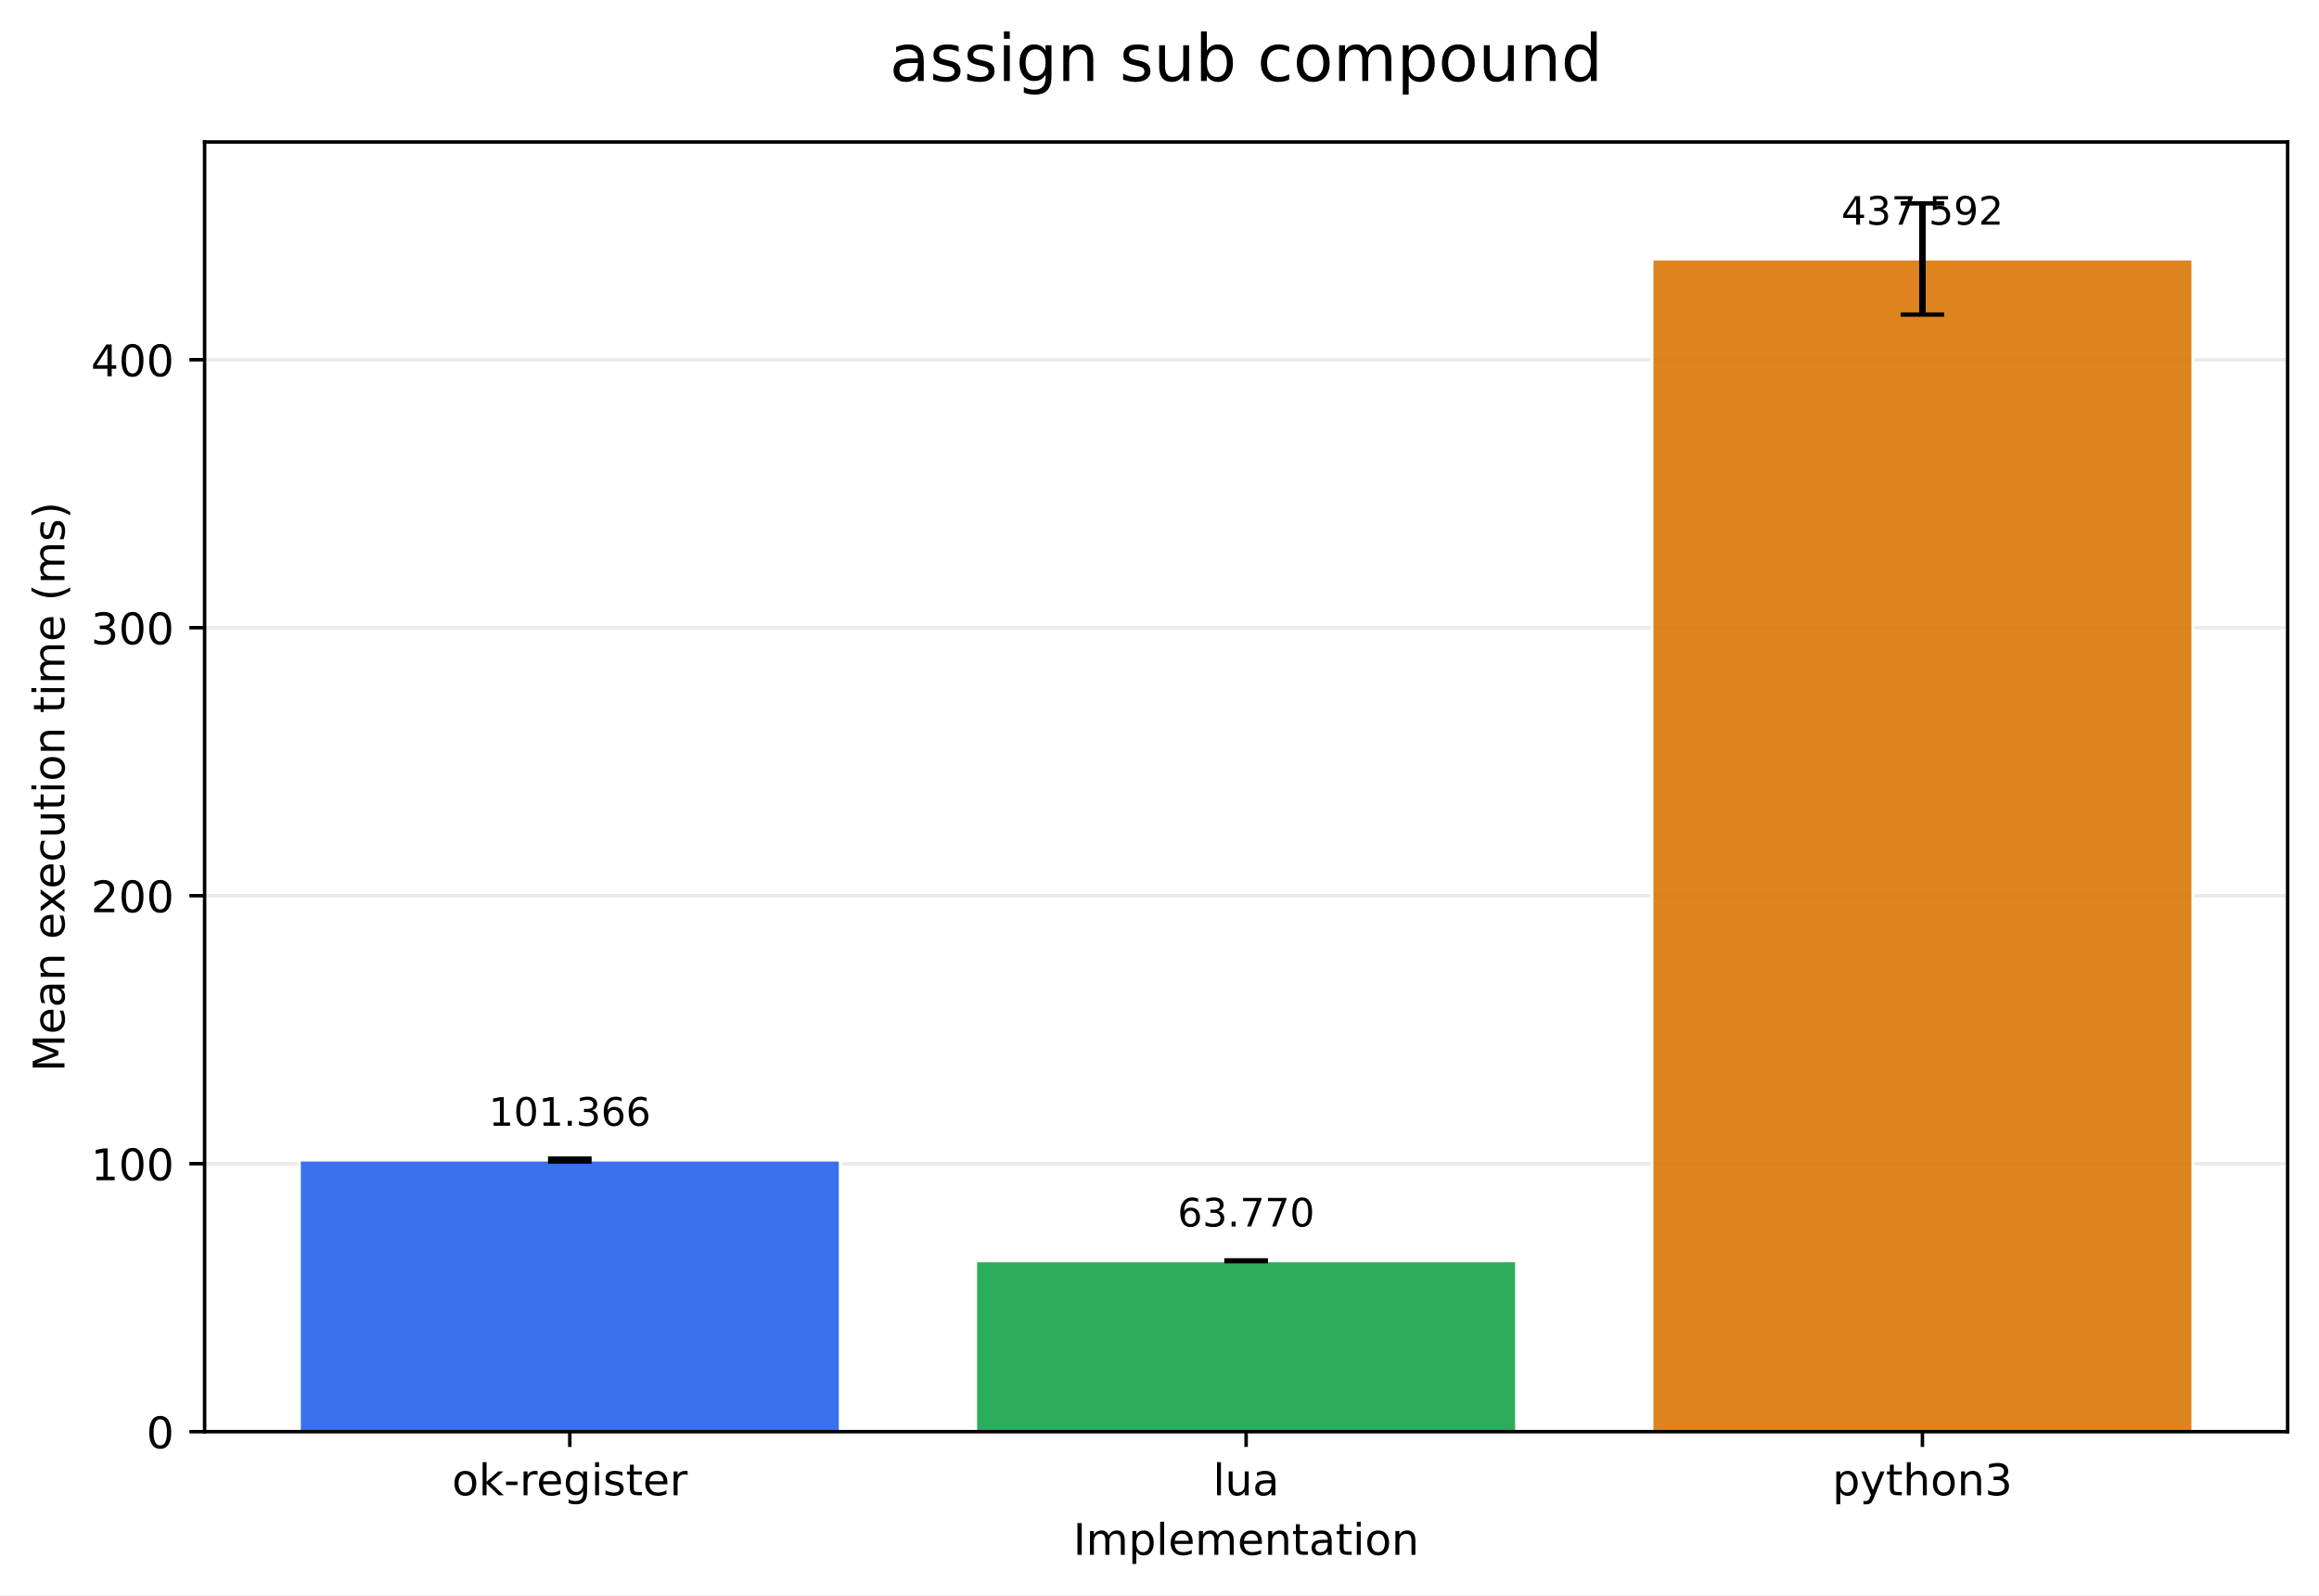
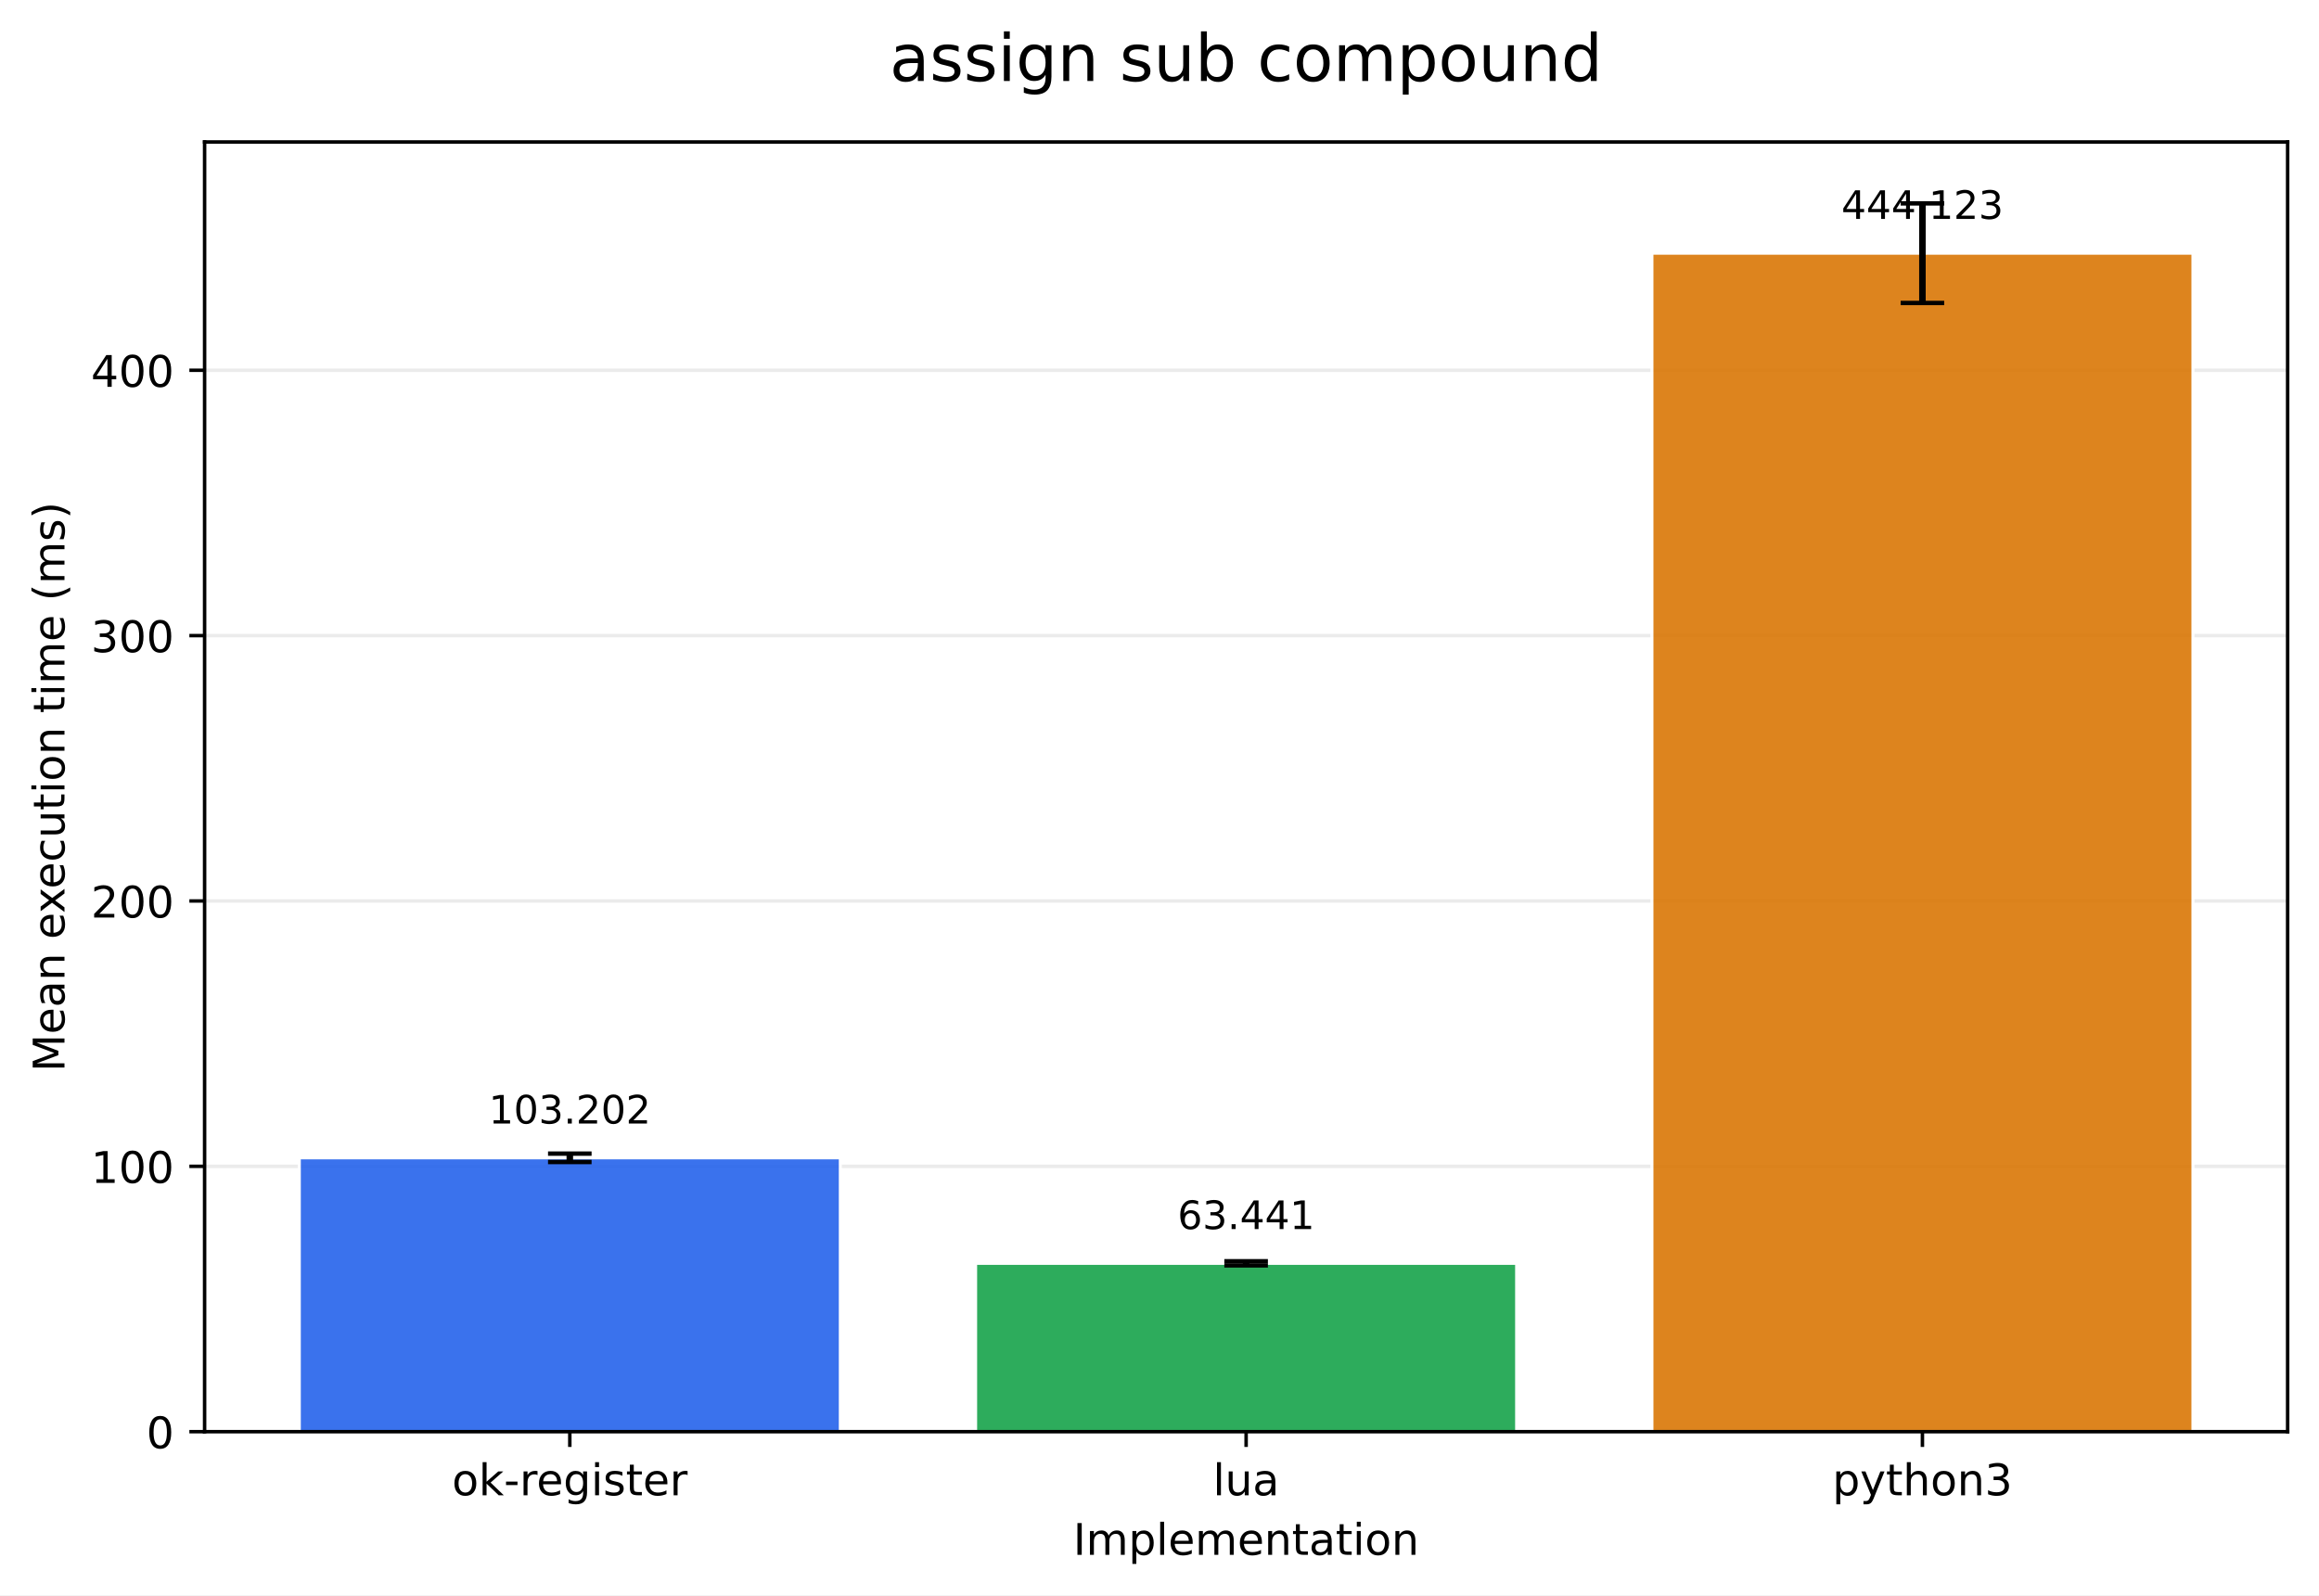
<svg xmlns="http://www.w3.org/2000/svg" xmlns:xlink="http://www.w3.org/1999/xlink" width="532.316pt" height="366.274pt" viewBox="0 0 532.316 366.274" version="1.1">
  <defs>
    <style type="text/css">*{stroke-linejoin: round; stroke-linecap: butt}</style>
  </defs>
  <g id="figure_1">
    <g id="patch_1">
      <path d="M 0 366.274  L 532.316 366.274  L 532.316 0  L 0 0  z " style="fill: #ffffff" />
    </g>
    <g id="axes_1">
      <g id="patch_2">
        <path d="M 46.966 328.718  L 525.116 328.718  L 525.116 32.598  L 46.966 32.598  z " style="fill: #ffffff" />
      </g>
      <g id="matplotlib.axis_1">
        <g id="xtick_1">
          <g id="line2d_1">
            <defs>
-               <path id="mca5c83672e" d="M 0 0  L 0 3.5  " style="stroke: #000000; stroke-width: 0.8" />
+               <path id="mef36fffc02" d="M 0 0  L 0 3.5  " style="stroke: #000000; stroke-width: 0.8" />
            </defs>
            <g>
-               <use xlink:href="#mca5c83672e" x="130.797" y="328.718" style="stroke: #000000; stroke-width: 0.8" />
+               <use xlink:href="#mef36fffc02" x="130.797" y="328.718" style="stroke: #000000; stroke-width: 0.8" />
            </g>
          </g>
          <g id="text_1">
            <g transform="translate(103.7588 343.3161) scale(0.1 -0.1)">
              <defs>
                <path id="DejaVuSans-6f" d="M 1959 3097  Q 1497 3097 1228 2736  Q 959 2375 959 1747  Q 959 1119 1226 758  Q 1494 397 1959 397  Q 2419 397 2687 759  Q 2956 1122 2956 1747  Q 2956 2369 2687 2733  Q 2419 3097 1959 3097  z M 1959 3584  Q 2709 3584 3137 3096  Q 3566 2609 3566 1747  Q 3566 888 3137 398  Q 2709 -91 1959 -91  Q 1206 -91 779 398  Q 353 888 353 1747  Q 353 2609 779 3096  Q 1206 3584 1959 3584  z " transform="scale(0.015625)" />
                <path id="DejaVuSans-6b" d="M 581 4863  L 1159 4863  L 1159 1991  L 2875 3500  L 3609 3500  L 1753 1863  L 3688 0  L 2938 0  L 1159 1709  L 1159 0  L 581 0  L 581 4863  z " transform="scale(0.015625)" />
                <path id="DejaVuSans-2d" d="M 313 2009  L 1997 2009  L 1997 1497  L 313 1497  L 313 2009  z " transform="scale(0.015625)" />
                <path id="DejaVuSans-72" d="M 2631 2963  Q 2534 3019 2420 3045  Q 2306 3072 2169 3072  Q 1681 3072 1420 2755  Q 1159 2438 1159 1844  L 1159 0  L 581 0  L 581 3500  L 1159 3500  L 1159 2956  Q 1341 3275 1631 3429  Q 1922 3584 2338 3584  Q 2397 3584 2469 3576  Q 2541 3569 2628 3553  L 2631 2963  z " transform="scale(0.015625)" />
                <path id="DejaVuSans-65" d="M 3597 1894  L 3597 1613  L 953 1613  Q 991 1019 1311 708  Q 1631 397 2203 397  Q 2534 397 2845 478  Q 3156 559 3463 722  L 3463 178  Q 3153 47 2828 -22  Q 2503 -91 2169 -91  Q 1331 -91 842 396  Q 353 884 353 1716  Q 353 2575 817 3079  Q 1281 3584 2069 3584  Q 2775 3584 3186 3129  Q 3597 2675 3597 1894  z M 3022 2063  Q 3016 2534 2758 2815  Q 2500 3097 2075 3097  Q 1594 3097 1305 2825  Q 1016 2553 972 2059  L 3022 2063  z " transform="scale(0.015625)" />
                <path id="DejaVuSans-67" d="M 2906 1791  Q 2906 2416 2648 2759  Q 2391 3103 1925 3103  Q 1463 3103 1205 2759  Q 947 2416 947 1791  Q 947 1169 1205 825  Q 1463 481 1925 481  Q 2391 481 2648 825  Q 2906 1169 2906 1791  z M 3481 434  Q 3481 -459 3084 -895  Q 2688 -1331 1869 -1331  Q 1566 -1331 1297 -1286  Q 1028 -1241 775 -1147  L 775 -588  Q 1028 -725 1275 -790  Q 1522 -856 1778 -856  Q 2344 -856 2625 -561  Q 2906 -266 2906 331  L 2906 616  Q 2728 306 2450 153  Q 2172 0 1784 0  Q 1141 0 747 490  Q 353 981 353 1791  Q 353 2603 747 3093  Q 1141 3584 1784 3584  Q 2172 3584 2450 3431  Q 2728 3278 2906 2969  L 2906 3500  L 3481 3500  L 3481 434  z " transform="scale(0.015625)" />
                <path id="DejaVuSans-69" d="M 603 3500  L 1178 3500  L 1178 0  L 603 0  L 603 3500  z M 603 4863  L 1178 4863  L 1178 4134  L 603 4134  L 603 4863  z " transform="scale(0.015625)" />
                <path id="DejaVuSans-73" d="M 2834 3397  L 2834 2853  Q 2591 2978 2328 3040  Q 2066 3103 1784 3103  Q 1356 3103 1142 2972  Q 928 2841 928 2578  Q 928 2378 1081 2264  Q 1234 2150 1697 2047  L 1894 2003  Q 2506 1872 2764 1633  Q 3022 1394 3022 966  Q 3022 478 2636 193  Q 2250 -91 1575 -91  Q 1294 -91 989 -36  Q 684 19 347 128  L 347 722  Q 666 556 975 473  Q 1284 391 1588 391  Q 1994 391 2212 530  Q 2431 669 2431 922  Q 2431 1156 2273 1281  Q 2116 1406 1581 1522  L 1381 1569  Q 847 1681 609 1914  Q 372 2147 372 2553  Q 372 3047 722 3315  Q 1072 3584 1716 3584  Q 2034 3584 2315 3537  Q 2597 3491 2834 3397  z " transform="scale(0.015625)" />
                <path id="DejaVuSans-74" d="M 1172 4494  L 1172 3500  L 2356 3500  L 2356 3053  L 1172 3053  L 1172 1153  Q 1172 725 1289 603  Q 1406 481 1766 481  L 2356 481  L 2356 0  L 1766 0  Q 1100 0 847 248  Q 594 497 594 1153  L 594 3053  L 172 3053  L 172 3500  L 594 3500  L 594 4494  L 1172 4494  z " transform="scale(0.015625)" />
              </defs>
              <use xlink:href="#DejaVuSans-6f" />
              <use xlink:href="#DejaVuSans-6b" transform="translate(61.18164 0)" />
              <use xlink:href="#DejaVuSans-2d" transform="translate(119.0918 0)" />
              <use xlink:href="#DejaVuSans-72" transform="translate(155.1758 0)" />
              <use xlink:href="#DejaVuSans-65" transform="translate(194.0391 0)" />
              <use xlink:href="#DejaVuSans-67" transform="translate(255.5625 0)" />
              <use xlink:href="#DejaVuSans-69" transform="translate(319.0391 0)" />
              <use xlink:href="#DejaVuSans-73" transform="translate(346.8223 0)" />
              <use xlink:href="#DejaVuSans-74" transform="translate(398.9219 0)" />
              <use xlink:href="#DejaVuSans-65" transform="translate(438.1309 0)" />
              <use xlink:href="#DejaVuSans-72" transform="translate(499.6543 0)" />
            </g>
          </g>
        </g>
        <g id="xtick_2">
          <g id="line2d_2">
            <g>
-               <use xlink:href="#mca5c83672e" x="286.041" y="328.718" style="stroke: #000000; stroke-width: 0.8" />
+               <use xlink:href="#mef36fffc02" x="286.041" y="328.718" style="stroke: #000000; stroke-width: 0.8" />
            </g>
          </g>
          <g id="text_2">
            <g transform="translate(278.4187 343.3161) scale(0.1 -0.1)">
              <defs>
                <path id="DejaVuSans-6c" d="M 603 4863  L 1178 4863  L 1178 0  L 603 0  L 603 4863  z " transform="scale(0.015625)" />
                <path id="DejaVuSans-75" d="M 544 1381  L 544 3500  L 1119 3500  L 1119 1403  Q 1119 906 1312 657  Q 1506 409 1894 409  Q 2359 409 2629 706  Q 2900 1003 2900 1516  L 2900 3500  L 3475 3500  L 3475 0  L 2900 0  L 2900 538  Q 2691 219 2414 64  Q 2138 -91 1772 -91  Q 1169 -91 856 284  Q 544 659 544 1381  z M 1991 3584  L 1991 3584  z " transform="scale(0.015625)" />
                <path id="DejaVuSans-61" d="M 2194 1759  Q 1497 1759 1228 1600  Q 959 1441 959 1056  Q 959 750 1161 570  Q 1363 391 1709 391  Q 2188 391 2477 730  Q 2766 1069 2766 1631  L 2766 1759  L 2194 1759  z M 3341 1997  L 3341 0  L 2766 0  L 2766 531  Q 2569 213 2275 61  Q 1981 -91 1556 -91  Q 1019 -91 701 211  Q 384 513 384 1019  Q 384 1609 779 1909  Q 1175 2209 1959 2209  L 2766 2209  L 2766 2266  Q 2766 2663 2505 2880  Q 2244 3097 1772 3097  Q 1472 3097 1187 3025  Q 903 2953 641 2809  L 641 3341  Q 956 3463 1253 3523  Q 1550 3584 1831 3584  Q 2591 3584 2966 3190  Q 3341 2797 3341 1997  z " transform="scale(0.015625)" />
              </defs>
              <use xlink:href="#DejaVuSans-6c" />
              <use xlink:href="#DejaVuSans-75" transform="translate(27.7832 0)" />
              <use xlink:href="#DejaVuSans-61" transform="translate(91.16211 0)" />
            </g>
          </g>
        </g>
        <g id="xtick_3">
          <g id="line2d_3">
            <g>
-               <use xlink:href="#mca5c83672e" x="441.284" y="328.718" style="stroke: #000000; stroke-width: 0.8" />
+               <use xlink:href="#mef36fffc02" x="441.284" y="328.718" style="stroke: #000000; stroke-width: 0.8" />
            </g>
          </g>
          <g id="text_3">
            <g transform="translate(420.6123 343.3161) scale(0.1 -0.1)">
              <defs>
                <path id="DejaVuSans-70" d="M 1159 525  L 1159 -1331  L 581 -1331  L 581 3500  L 1159 3500  L 1159 2969  Q 1341 3281 1617 3432  Q 1894 3584 2278 3584  Q 2916 3584 3314 3078  Q 3713 2572 3713 1747  Q 3713 922 3314 415  Q 2916 -91 2278 -91  Q 1894 -91 1617 61  Q 1341 213 1159 525  z M 3116 1747  Q 3116 2381 2855 2742  Q 2594 3103 2138 3103  Q 1681 3103 1420 2742  Q 1159 2381 1159 1747  Q 1159 1113 1420 752  Q 1681 391 2138 391  Q 2594 391 2855 752  Q 3116 1113 3116 1747  z " transform="scale(0.015625)" />
                <path id="DejaVuSans-79" d="M 2059 -325  Q 1816 -950 1584 -1140  Q 1353 -1331 966 -1331  L 506 -1331  L 506 -850  L 844 -850  Q 1081 -850 1212 -737  Q 1344 -625 1503 -206  L 1606 56  L 191 3500  L 800 3500  L 1894 763  L 2988 3500  L 3597 3500  L 2059 -325  z " transform="scale(0.015625)" />
                <path id="DejaVuSans-68" d="M 3513 2113  L 3513 0  L 2938 0  L 2938 2094  Q 2938 2591 2744 2837  Q 2550 3084 2163 3084  Q 1697 3084 1428 2787  Q 1159 2491 1159 1978  L 1159 0  L 581 0  L 581 4863  L 1159 4863  L 1159 2956  Q 1366 3272 1645 3428  Q 1925 3584 2291 3584  Q 2894 3584 3203 3211  Q 3513 2838 3513 2113  z " transform="scale(0.015625)" />
                <path id="DejaVuSans-6e" d="M 3513 2113  L 3513 0  L 2938 0  L 2938 2094  Q 2938 2591 2744 2837  Q 2550 3084 2163 3084  Q 1697 3084 1428 2787  Q 1159 2491 1159 1978  L 1159 0  L 581 0  L 581 3500  L 1159 3500  L 1159 2956  Q 1366 3272 1645 3428  Q 1925 3584 2291 3584  Q 2894 3584 3203 3211  Q 3513 2838 3513 2113  z " transform="scale(0.015625)" />
                <path id="DejaVuSans-33" d="M 2597 2516  Q 3050 2419 3304 2112  Q 3559 1806 3559 1356  Q 3559 666 3084 287  Q 2609 -91 1734 -91  Q 1441 -91 1130 -33  Q 819 25 488 141  L 488 750  Q 750 597 1062 519  Q 1375 441 1716 441  Q 2309 441 2620 675  Q 2931 909 2931 1356  Q 2931 1769 2642 2001  Q 2353 2234 1838 2234  L 1294 2234  L 1294 2753  L 1863 2753  Q 2328 2753 2575 2939  Q 2822 3125 2822 3475  Q 2822 3834 2567 4026  Q 2313 4219 1838 4219  Q 1578 4219 1281 4162  Q 984 4106 628 3988  L 628 4550  Q 988 4650 1302 4700  Q 1616 4750 1894 4750  Q 2613 4750 3031 4423  Q 3450 4097 3450 3541  Q 3450 3153 3228 2886  Q 3006 2619 2597 2516  z " transform="scale(0.015625)" />
              </defs>
              <use xlink:href="#DejaVuSans-70" />
              <use xlink:href="#DejaVuSans-79" transform="translate(63.47656 0)" />
              <use xlink:href="#DejaVuSans-74" transform="translate(122.6562 0)" />
              <use xlink:href="#DejaVuSans-68" transform="translate(161.8652 0)" />
              <use xlink:href="#DejaVuSans-6f" transform="translate(225.2441 0)" />
              <use xlink:href="#DejaVuSans-6e" transform="translate(286.4258 0)" />
              <use xlink:href="#DejaVuSans-33" transform="translate(349.8047 0)" />
            </g>
          </g>
        </g>
        <g id="text_4">
          <g transform="translate(246.3383 356.9942) scale(0.1 -0.1)">
            <defs>
              <path id="DejaVuSans-49" d="M 628 4666  L 1259 4666  L 1259 0  L 628 0  L 628 4666  z " transform="scale(0.015625)" />
              <path id="DejaVuSans-6d" d="M 3328 2828  Q 3544 3216 3844 3400  Q 4144 3584 4550 3584  Q 5097 3584 5394 3201  Q 5691 2819 5691 2113  L 5691 0  L 5113 0  L 5113 2094  Q 5113 2597 4934 2840  Q 4756 3084 4391 3084  Q 3944 3084 3684 2787  Q 3425 2491 3425 1978  L 3425 0  L 2847 0  L 2847 2094  Q 2847 2600 2669 2842  Q 2491 3084 2119 3084  Q 1678 3084 1418 2786  Q 1159 2488 1159 1978  L 1159 0  L 581 0  L 581 3500  L 1159 3500  L 1159 2956  Q 1356 3278 1631 3431  Q 1906 3584 2284 3584  Q 2666 3584 2933 3390  Q 3200 3197 3328 2828  z " transform="scale(0.015625)" />
            </defs>
            <use xlink:href="#DejaVuSans-49" />
            <use xlink:href="#DejaVuSans-6d" transform="translate(29.49219 0)" />
            <use xlink:href="#DejaVuSans-70" transform="translate(126.9043 0)" />
            <use xlink:href="#DejaVuSans-6c" transform="translate(190.3809 0)" />
            <use xlink:href="#DejaVuSans-65" transform="translate(218.1641 0)" />
            <use xlink:href="#DejaVuSans-6d" transform="translate(279.6875 0)" />
            <use xlink:href="#DejaVuSans-65" transform="translate(377.0996 0)" />
            <use xlink:href="#DejaVuSans-6e" transform="translate(438.623 0)" />
            <use xlink:href="#DejaVuSans-74" transform="translate(502.002 0)" />
            <use xlink:href="#DejaVuSans-61" transform="translate(541.2109 0)" />
            <use xlink:href="#DejaVuSans-74" transform="translate(602.4902 0)" />
            <use xlink:href="#DejaVuSans-69" transform="translate(641.6992 0)" />
            <use xlink:href="#DejaVuSans-6f" transform="translate(669.4824 0)" />
            <use xlink:href="#DejaVuSans-6e" transform="translate(730.6641 0)" />
          </g>
        </g>
      </g>
      <g id="matplotlib.axis_2">
        <g id="ytick_1">
          <g id="line2d_4">
-             <path d="M 46.966 328.718  L 525.116 328.718  " clip-path="url(#pa3cdebf66b)" style="fill: none; stroke: #b0b0b0; stroke-opacity: 0.25; stroke-width: 0.8; stroke-linecap: square" />
+             <path d="M 46.966 328.718  L 525.116 328.718  " clip-path="url(#p02bf4f1f13)" style="fill: none; stroke: #b0b0b0; stroke-opacity: 0.25; stroke-width: 0.8; stroke-linecap: square" />
          </g>
          <g id="line2d_5">
            <defs>
-               <path id="m62af9e96d9" d="M 0 0  L -3.5 0  " style="stroke: #000000; stroke-width: 0.8" />
+               <path id="mced8930762" d="M 0 0  L -3.5 0  " style="stroke: #000000; stroke-width: 0.8" />
            </defs>
            <g>
-               <use xlink:href="#m62af9e96d9" x="46.966" y="328.718" style="stroke: #000000; stroke-width: 0.8" />
+               <use xlink:href="#mced8930762" x="46.966" y="328.718" style="stroke: #000000; stroke-width: 0.8" />
            </g>
          </g>
          <g id="text_5">
            <g transform="translate(33.60312 332.5169) scale(0.1 -0.1)">
              <defs>
                <path id="DejaVuSans-30" d="M 2034 4250  Q 1547 4250 1301 3770  Q 1056 3291 1056 2328  Q 1056 1369 1301 889  Q 1547 409 2034 409  Q 2525 409 2770 889  Q 3016 1369 3016 2328  Q 3016 3291 2770 3770  Q 2525 4250 2034 4250  z M 2034 4750  Q 2819 4750 3233 4129  Q 3647 3509 3647 2328  Q 3647 1150 3233 529  Q 2819 -91 2034 -91  Q 1250 -91 836 529  Q 422 1150 422 2328  Q 422 3509 836 4129  Q 1250 4750 2034 4750  z " transform="scale(0.015625)" />
              </defs>
              <use xlink:href="#DejaVuSans-30" />
            </g>
          </g>
        </g>
        <g id="ytick_2">
          <g id="line2d_6">
-             <path d="M 46.966 267.186  L 525.116 267.186  " clip-path="url(#pa3cdebf66b)" style="fill: none; stroke: #b0b0b0; stroke-opacity: 0.25; stroke-width: 0.8; stroke-linecap: square" />
+             <path d="M 46.966 267.792  L 525.116 267.792  " clip-path="url(#p02bf4f1f13)" style="fill: none; stroke: #b0b0b0; stroke-opacity: 0.25; stroke-width: 0.8; stroke-linecap: square" />
          </g>
          <g id="line2d_7">
            <g>
-               <use xlink:href="#m62af9e96d9" x="46.966" y="267.186" style="stroke: #000000; stroke-width: 0.8" />
+               <use xlink:href="#mced8930762" x="46.966" y="267.792" style="stroke: #000000; stroke-width: 0.8" />
            </g>
          </g>
          <g id="text_6">
-             <g transform="translate(20.87813 270.9853) scale(0.1 -0.1)">
+             <g transform="translate(20.87813 271.5907) scale(0.1 -0.1)">
              <defs>
                <path id="DejaVuSans-31" d="M 794 531  L 1825 531  L 1825 4091  L 703 3866  L 703 4441  L 1819 4666  L 2450 4666  L 2450 531  L 3481 531  L 3481 0  L 794 0  L 794 531  z " transform="scale(0.015625)" />
              </defs>
              <use xlink:href="#DejaVuSans-31" />
              <use xlink:href="#DejaVuSans-30" transform="translate(63.62305 0)" />
              <use xlink:href="#DejaVuSans-30" transform="translate(127.2461 0)" />
            </g>
          </g>
        </g>
        <g id="ytick_3">
          <g id="line2d_8">
-             <path d="M 46.966 205.655  L 525.116 205.655  " clip-path="url(#pa3cdebf66b)" style="fill: none; stroke: #b0b0b0; stroke-opacity: 0.25; stroke-width: 0.8; stroke-linecap: square" />
+             <path d="M 46.966 206.865  L 525.116 206.865  " clip-path="url(#p02bf4f1f13)" style="fill: none; stroke: #b0b0b0; stroke-opacity: 0.25; stroke-width: 0.8; stroke-linecap: square" />
          </g>
          <g id="line2d_9">
            <g>
-               <use xlink:href="#m62af9e96d9" x="46.966" y="205.655" style="stroke: #000000; stroke-width: 0.8" />
+               <use xlink:href="#mced8930762" x="46.966" y="206.865" style="stroke: #000000; stroke-width: 0.8" />
            </g>
          </g>
          <g id="text_7">
-             <g transform="translate(20.87813 209.4538) scale(0.1 -0.1)">
+             <g transform="translate(20.87813 210.6646) scale(0.1 -0.1)">
              <defs>
                <path id="DejaVuSans-32" d="M 1228 531  L 3431 531  L 3431 0  L 469 0  L 469 531  Q 828 903 1448 1529  Q 2069 2156 2228 2338  Q 2531 2678 2651 2914  Q 2772 3150 2772 3378  Q 2772 3750 2511 3984  Q 2250 4219 1831 4219  Q 1534 4219 1204 4116  Q 875 4013 500 3803  L 500 4441  Q 881 4594 1212 4672  Q 1544 4750 1819 4750  Q 2544 4750 2975 4387  Q 3406 4025 3406 3419  Q 3406 3131 3298 2873  Q 3191 2616 2906 2266  Q 2828 2175 2409 1742  Q 1991 1309 1228 531  z " transform="scale(0.015625)" />
              </defs>
              <use xlink:href="#DejaVuSans-32" />
              <use xlink:href="#DejaVuSans-30" transform="translate(63.62305 0)" />
              <use xlink:href="#DejaVuSans-30" transform="translate(127.2461 0)" />
            </g>
          </g>
        </g>
        <g id="ytick_4">
          <g id="line2d_10">
-             <path d="M 46.966 144.123  L 525.116 144.123  " clip-path="url(#pa3cdebf66b)" style="fill: none; stroke: #b0b0b0; stroke-opacity: 0.25; stroke-width: 0.8; stroke-linecap: square" />
+             <path d="M 46.966 145.939  L 525.116 145.939  " clip-path="url(#p02bf4f1f13)" style="fill: none; stroke: #b0b0b0; stroke-opacity: 0.25; stroke-width: 0.8; stroke-linecap: square" />
          </g>
          <g id="line2d_11">
            <g>
-               <use xlink:href="#m62af9e96d9" x="46.966" y="144.123" style="stroke: #000000; stroke-width: 0.8" />
+               <use xlink:href="#mced8930762" x="46.966" y="145.939" style="stroke: #000000; stroke-width: 0.8" />
            </g>
          </g>
          <g id="text_8">
-             <g transform="translate(20.87813 147.9223) scale(0.1 -0.1)">
+             <g transform="translate(20.87813 149.7385) scale(0.1 -0.1)">
              <use xlink:href="#DejaVuSans-33" />
              <use xlink:href="#DejaVuSans-30" transform="translate(63.62305 0)" />
              <use xlink:href="#DejaVuSans-30" transform="translate(127.2461 0)" />
            </g>
          </g>
        </g>
        <g id="ytick_5">
          <g id="line2d_12">
-             <path d="M 46.966 82.592  L 525.116 82.592  " clip-path="url(#pa3cdebf66b)" style="fill: none; stroke: #b0b0b0; stroke-opacity: 0.25; stroke-width: 0.8; stroke-linecap: square" />
+             <path d="M 46.966 85.013  L 525.116 85.013  " clip-path="url(#p02bf4f1f13)" style="fill: none; stroke: #b0b0b0; stroke-opacity: 0.25; stroke-width: 0.8; stroke-linecap: square" />
          </g>
          <g id="line2d_13">
            <g>
-               <use xlink:href="#m62af9e96d9" x="46.966" y="82.592" style="stroke: #000000; stroke-width: 0.8" />
+               <use xlink:href="#mced8930762" x="46.966" y="85.013" style="stroke: #000000; stroke-width: 0.8" />
            </g>
          </g>
          <g id="text_9">
-             <g transform="translate(20.87813 86.39074) scale(0.1 -0.1)">
+             <g transform="translate(20.87813 88.81235) scale(0.1 -0.1)">
              <defs>
                <path id="DejaVuSans-34" d="M 2419 4116  L 825 1625  L 2419 1625  L 2419 4116  z M 2253 4666  L 3047 4666  L 3047 1625  L 3713 1625  L 3713 1100  L 3047 1100  L 3047 0  L 2419 0  L 2419 1100  L 313 1100  L 313 1709  L 2253 4666  z " transform="scale(0.015625)" />
              </defs>
              <use xlink:href="#DejaVuSans-34" />
              <use xlink:href="#DejaVuSans-30" transform="translate(63.62305 0)" />
              <use xlink:href="#DejaVuSans-30" transform="translate(127.2461 0)" />
            </g>
          </g>
        </g>
        <g id="text_10">
          <g transform="translate(14.79844 246.085) rotate(-90) scale(0.1 -0.1)">
            <defs>
              <path id="DejaVuSans-4d" d="M 628 4666  L 1569 4666  L 2759 1491  L 3956 4666  L 4897 4666  L 4897 0  L 4281 0  L 4281 4097  L 3078 897  L 2444 897  L 1241 4097  L 1241 0  L 628 0  L 628 4666  z " transform="scale(0.015625)" />
              <path id="DejaVuSans-20" transform="scale(0.015625)" />
              <path id="DejaVuSans-78" d="M 3513 3500  L 2247 1797  L 3578 0  L 2900 0  L 1881 1375  L 863 0  L 184 0  L 1544 1831  L 300 3500  L 978 3500  L 1906 2253  L 2834 3500  L 3513 3500  z " transform="scale(0.015625)" />
              <path id="DejaVuSans-63" d="M 3122 3366  L 3122 2828  Q 2878 2963 2633 3030  Q 2388 3097 2138 3097  Q 1578 3097 1268 2742  Q 959 2388 959 1747  Q 959 1106 1268 751  Q 1578 397 2138 397  Q 2388 397 2633 464  Q 2878 531 3122 666  L 3122 134  Q 2881 22 2623 -34  Q 2366 -91 2075 -91  Q 1284 -91 818 406  Q 353 903 353 1747  Q 353 2603 823 3093  Q 1294 3584 2113 3584  Q 2378 3584 2631 3529  Q 2884 3475 3122 3366  z " transform="scale(0.015625)" />
              <path id="DejaVuSans-28" d="M 1984 4856  Q 1566 4138 1362 3434  Q 1159 2731 1159 2009  Q 1159 1288 1364 580  Q 1569 -128 1984 -844  L 1484 -844  Q 1016 -109 783 600  Q 550 1309 550 2009  Q 550 2706 781 3412  Q 1013 4119 1484 4856  L 1984 4856  z " transform="scale(0.015625)" />
              <path id="DejaVuSans-29" d="M 513 4856  L 1013 4856  Q 1481 4119 1714 3412  Q 1947 2706 1947 2009  Q 1947 1309 1714 600  Q 1481 -109 1013 -844  L 513 -844  Q 928 -128 1133 580  Q 1338 1288 1338 2009  Q 1338 2731 1133 3434  Q 928 4138 513 4856  z " transform="scale(0.015625)" />
            </defs>
            <use xlink:href="#DejaVuSans-4d" />
            <use xlink:href="#DejaVuSans-65" transform="translate(86.2793 0)" />
            <use xlink:href="#DejaVuSans-61" transform="translate(147.8027 0)" />
            <use xlink:href="#DejaVuSans-6e" transform="translate(209.082 0)" />
            <use xlink:href="#DejaVuSans-20" transform="translate(272.4609 0)" />
            <use xlink:href="#DejaVuSans-65" transform="translate(304.248 0)" />
            <use xlink:href="#DejaVuSans-78" transform="translate(364.0215 0)" />
            <use xlink:href="#DejaVuSans-65" transform="translate(420.0762 0)" />
            <use xlink:href="#DejaVuSans-63" transform="translate(481.5996 0)" />
            <use xlink:href="#DejaVuSans-75" transform="translate(536.5801 0)" />
            <use xlink:href="#DejaVuSans-74" transform="translate(599.959 0)" />
            <use xlink:href="#DejaVuSans-69" transform="translate(639.168 0)" />
            <use xlink:href="#DejaVuSans-6f" transform="translate(666.9512 0)" />
            <use xlink:href="#DejaVuSans-6e" transform="translate(728.1328 0)" />
            <use xlink:href="#DejaVuSans-20" transform="translate(791.5117 0)" />
            <use xlink:href="#DejaVuSans-74" transform="translate(823.2988 0)" />
            <use xlink:href="#DejaVuSans-69" transform="translate(862.5078 0)" />
            <use xlink:href="#DejaVuSans-6d" transform="translate(890.291 0)" />
            <use xlink:href="#DejaVuSans-65" transform="translate(987.7031 0)" />
            <use xlink:href="#DejaVuSans-20" transform="translate(1049.227 0)" />
            <use xlink:href="#DejaVuSans-28" transform="translate(1081.014 0)" />
            <use xlink:href="#DejaVuSans-6d" transform="translate(1120.027 0)" />
            <use xlink:href="#DejaVuSans-73" transform="translate(1217.439 0)" />
            <use xlink:href="#DejaVuSans-29" transform="translate(1269.539 0)" />
          </g>
        </g>
      </g>
      <g id="patch_3">
-         <path d="M 68.7 328.718  L 192.895 328.718  L 192.895 266.345  L 68.7 266.345  z " clip-path="url(#pa3cdebf66b)" style="fill: #2563eb; opacity: 0.9; stroke: #ffffff; stroke-width: 0.7; stroke-linejoin: miter" />
+         <path d="M 68.7 328.718  L 192.895 328.718  L 192.895 265.84  L 68.7 265.84  z " clip-path="url(#p02bf4f1f13)" style="fill: #2563eb; opacity: 0.9; stroke: #ffffff; stroke-width: 0.7; stroke-linejoin: miter" />
      </g>
      <g id="patch_4">
-         <path d="M 223.943 328.718  L 348.138 328.718  L 348.138 289.479  L 223.943 289.479  z " clip-path="url(#pa3cdebf66b)" style="fill: #16a34a; opacity: 0.9; stroke: #ffffff; stroke-width: 0.7; stroke-linejoin: miter" />
+         <path d="M 223.943 328.718  L 348.138 328.718  L 348.138 290.065  L 223.943 290.065  z " clip-path="url(#p02bf4f1f13)" style="fill: #16a34a; opacity: 0.9; stroke: #ffffff; stroke-width: 0.7; stroke-linejoin: miter" />
      </g>
      <g id="patch_5">
-         <path d="M 379.187 328.718  L 503.382 328.718  L 503.382 59.46  L 379.187 59.46  z " clip-path="url(#pa3cdebf66b)" style="fill: #d97706; opacity: 0.9; stroke: #ffffff; stroke-width: 0.7; stroke-linejoin: miter" />
+         <path d="M 379.187 328.718  L 503.382 328.718  L 503.382 58.131  L 379.187 58.131  z " clip-path="url(#p02bf4f1f13)" style="fill: #d97706; opacity: 0.9; stroke: #ffffff; stroke-width: 0.7; stroke-linejoin: miter" />
      </g>
      <g id="LineCollection_1">
-         <path d="M 130.797 266.688  L 130.797 266.003  " clip-path="url(#pa3cdebf66b)" style="fill: none; stroke: #000000; stroke-width: 1.5" />
-         <path d="M 286.041 289.576  L 286.041 289.381  " clip-path="url(#pa3cdebf66b)" style="fill: none; stroke: #000000; stroke-width: 1.5" />
-         <path d="M 441.284 72.222  L 441.284 46.699  " clip-path="url(#pa3cdebf66b)" style="fill: none; stroke: #000000; stroke-width: 1.5" />
+         <path d="M 130.797 266.807  L 130.797 264.874  " clip-path="url(#p02bf4f1f13)" style="fill: none; stroke: #000000; stroke-width: 1.5" />
+         <path d="M 286.041 290.545  L 286.041 289.586  " clip-path="url(#p02bf4f1f13)" style="fill: none; stroke: #000000; stroke-width: 1.5" />
+         <path d="M 441.284 69.563  L 441.284 46.699  " clip-path="url(#p02bf4f1f13)" style="fill: none; stroke: #000000; stroke-width: 1.5" />
      </g>
      <g id="line2d_14">
        <defs>
-           <path id="m174437e125" d="M 5 0  L -5 -0  " style="stroke: #000000" />
+           <path id="m534971f49d" d="M 5 0  L -5 -0  " style="stroke: #000000" />
        </defs>
-         <g clip-path="url(#pa3cdebf66b)">
-           <use xlink:href="#m174437e125" x="130.797" y="266.688" style="fill: #1f77b4; stroke: #000000" />
-           <use xlink:href="#m174437e125" x="286.041" y="289.576" style="fill: #1f77b4; stroke: #000000" />
-           <use xlink:href="#m174437e125" x="441.284" y="72.222" style="fill: #1f77b4; stroke: #000000" />
+         <g clip-path="url(#p02bf4f1f13)">
+           <use xlink:href="#m534971f49d" x="130.797" y="266.807" style="fill: #1f77b4; stroke: #000000" />
+           <use xlink:href="#m534971f49d" x="286.041" y="290.545" style="fill: #1f77b4; stroke: #000000" />
+           <use xlink:href="#m534971f49d" x="441.284" y="69.563" style="fill: #1f77b4; stroke: #000000" />
        </g>
      </g>
      <g id="line2d_15">
-         <g clip-path="url(#pa3cdebf66b)">
-           <use xlink:href="#m174437e125" x="130.797" y="266.003" style="fill: #1f77b4; stroke: #000000" />
-           <use xlink:href="#m174437e125" x="286.041" y="289.381" style="fill: #1f77b4; stroke: #000000" />
-           <use xlink:href="#m174437e125" x="441.284" y="46.699" style="fill: #1f77b4; stroke: #000000" />
+         <g clip-path="url(#p02bf4f1f13)">
+           <use xlink:href="#m534971f49d" x="130.797" y="264.874" style="fill: #1f77b4; stroke: #000000" />
+           <use xlink:href="#m534971f49d" x="286.041" y="289.586" style="fill: #1f77b4; stroke: #000000" />
+           <use xlink:href="#m534971f49d" x="441.284" y="46.699" style="fill: #1f77b4; stroke: #000000" />
        </g>
      </g>
      <g id="patch_6">
        <path d="M 46.966 328.718  L 46.966 32.598  " style="fill: none; stroke: #000000; stroke-width: 0.8; stroke-linejoin: miter; stroke-linecap: square" />
      </g>
      <g id="patch_7">
        <path d="M 525.116 328.718  L 525.116 32.598  " style="fill: none; stroke: #000000; stroke-width: 0.8; stroke-linejoin: miter; stroke-linecap: square" />
      </g>
      <g id="patch_8">
        <path d="M 46.966 328.718  L 525.116 328.718  " style="fill: none; stroke: #000000; stroke-width: 0.8; stroke-linejoin: miter; stroke-linecap: square" />
      </g>
      <g id="patch_9">
        <path d="M 46.966 32.598  L 525.116 32.598  " style="fill: none; stroke: #000000; stroke-width: 0.8; stroke-linejoin: miter; stroke-linecap: square" />
      </g>
      <g id="text_11">
-         <g transform="translate(112.1882 258.4737) scale(0.09 -0.09)">
+         <g transform="translate(112.1882 257.9687) scale(0.09 -0.09)">
          <defs>
            <path id="DejaVuSans-2e" d="M 684 794  L 1344 794  L 1344 0  L 684 0  L 684 794  z " transform="scale(0.015625)" />
-             <path id="DejaVuSans-36" d="M 2113 2584  Q 1688 2584 1439 2293  Q 1191 2003 1191 1497  Q 1191 994 1439 701  Q 1688 409 2113 409  Q 2538 409 2786 701  Q 3034 994 3034 1497  Q 3034 2003 2786 2293  Q 2538 2584 2113 2584  z M 3366 4563  L 3366 3988  Q 3128 4100 2886 4159  Q 2644 4219 2406 4219  Q 1781 4219 1451 3797  Q 1122 3375 1075 2522  Q 1259 2794 1537 2939  Q 1816 3084 2150 3084  Q 2853 3084 3261 2657  Q 3669 2231 3669 1497  Q 3669 778 3244 343  Q 2819 -91 2113 -91  Q 1303 -91 875 529  Q 447 1150 447 2328  Q 447 3434 972 4092  Q 1497 4750 2381 4750  Q 2619 4750 2861 4703  Q 3103 4656 3366 4563  z " transform="scale(0.015625)" />
          </defs>
          <use xlink:href="#DejaVuSans-31" />
          <use xlink:href="#DejaVuSans-30" transform="translate(63.62305 0)" />
-           <use xlink:href="#DejaVuSans-31" transform="translate(127.2461 0)" />
+           <use xlink:href="#DejaVuSans-33" transform="translate(127.2461 0)" />
          <use xlink:href="#DejaVuSans-2e" transform="translate(190.8691 0)" />
-           <use xlink:href="#DejaVuSans-33" transform="translate(222.6562 0)" />
-           <use xlink:href="#DejaVuSans-36" transform="translate(286.2793 0)" />
-           <use xlink:href="#DejaVuSans-36" transform="translate(349.9023 0)" />
+           <use xlink:href="#DejaVuSans-32" transform="translate(222.6562 0)" />
+           <use xlink:href="#DejaVuSans-30" transform="translate(286.2793 0)" />
+           <use xlink:href="#DejaVuSans-32" transform="translate(349.9023 0)" />
        </g>
      </g>
      <g id="text_12">
-         <g transform="translate(270.2948 281.6071) scale(0.09 -0.09)">
+         <g transform="translate(270.2948 282.1938) scale(0.09 -0.09)">
          <defs>
-             <path id="DejaVuSans-37" d="M 525 4666  L 3525 4666  L 3525 4397  L 1831 0  L 1172 0  L 2766 4134  L 525 4134  L 525 4666  z " transform="scale(0.015625)" />
+             <path id="DejaVuSans-36" d="M 2113 2584  Q 1688 2584 1439 2293  Q 1191 2003 1191 1497  Q 1191 994 1439 701  Q 1688 409 2113 409  Q 2538 409 2786 701  Q 3034 994 3034 1497  Q 3034 2003 2786 2293  Q 2538 2584 2113 2584  z M 3366 4563  L 3366 3988  Q 3128 4100 2886 4159  Q 2644 4219 2406 4219  Q 1781 4219 1451 3797  Q 1122 3375 1075 2522  Q 1259 2794 1537 2939  Q 1816 3084 2150 3084  Q 2853 3084 3261 2657  Q 3669 2231 3669 1497  Q 3669 778 3244 343  Q 2819 -91 2113 -91  Q 1303 -91 875 529  Q 447 1150 447 2328  Q 447 3434 972 4092  Q 1497 4750 2381 4750  Q 2619 4750 2861 4703  Q 3103 4656 3366 4563  z " transform="scale(0.015625)" />
          </defs>
          <use xlink:href="#DejaVuSans-36" />
          <use xlink:href="#DejaVuSans-33" transform="translate(63.62305 0)" />
          <use xlink:href="#DejaVuSans-2e" transform="translate(127.2461 0)" />
-           <use xlink:href="#DejaVuSans-37" transform="translate(159.0332 0)" />
-           <use xlink:href="#DejaVuSans-37" transform="translate(222.6562 0)" />
-           <use xlink:href="#DejaVuSans-30" transform="translate(286.2793 0)" />
+           <use xlink:href="#DejaVuSans-34" transform="translate(159.0332 0)" />
+           <use xlink:href="#DejaVuSans-34" transform="translate(222.6562 0)" />
+           <use xlink:href="#DejaVuSans-31" transform="translate(286.2793 0)" />
        </g>
      </g>
      <g id="text_13">
-         <g transform="translate(422.6752 51.58868) scale(0.09 -0.09)">
-           <defs>
-             <path id="DejaVuSans-35" d="M 691 4666  L 3169 4666  L 3169 4134  L 1269 4134  L 1269 2991  Q 1406 3038 1543 3061  Q 1681 3084 1819 3084  Q 2600 3084 3056 2656  Q 3513 2228 3513 1497  Q 3513 744 3044 326  Q 2575 -91 1722 -91  Q 1428 -91 1123 -41  Q 819 9 494 109  L 494 744  Q 775 591 1075 516  Q 1375 441 1709 441  Q 2250 441 2565 725  Q 2881 1009 2881 1497  Q 2881 1984 2565 2268  Q 2250 2553 1709 2553  Q 1456 2553 1204 2497  Q 953 2441 691 2322  L 691 4666  z " transform="scale(0.015625)" />
-             <path id="DejaVuSans-39" d="M 703 97  L 703 672  Q 941 559 1184 500  Q 1428 441 1663 441  Q 2288 441 2617 861  Q 2947 1281 2994 2138  Q 2813 1869 2534 1725  Q 2256 1581 1919 1581  Q 1219 1581 811 2004  Q 403 2428 403 3163  Q 403 3881 828 4315  Q 1253 4750 1959 4750  Q 2769 4750 3195 4129  Q 3622 3509 3622 2328  Q 3622 1225 3098 567  Q 2575 -91 1691 -91  Q 1453 -91 1209 -44  Q 966 3 703 97  z M 1959 2075  Q 2384 2075 2632 2365  Q 2881 2656 2881 3163  Q 2881 3666 2632 3958  Q 2384 4250 1959 4250  Q 1534 4250 1286 3958  Q 1038 3666 1038 3163  Q 1038 2656 1286 2365  Q 1534 2075 1959 2075  z " transform="scale(0.015625)" />
-           </defs>
+         <g transform="translate(422.6752 50.25917) scale(0.09 -0.09)">
          <use xlink:href="#DejaVuSans-34" />
-           <use xlink:href="#DejaVuSans-33" transform="translate(63.62305 0)" />
-           <use xlink:href="#DejaVuSans-37" transform="translate(127.2461 0)" />
+           <use xlink:href="#DejaVuSans-34" transform="translate(63.62305 0)" />
+           <use xlink:href="#DejaVuSans-34" transform="translate(127.2461 0)" />
          <use xlink:href="#DejaVuSans-2e" transform="translate(190.8691 0)" />
-           <use xlink:href="#DejaVuSans-35" transform="translate(222.6562 0)" />
-           <use xlink:href="#DejaVuSans-39" transform="translate(286.2793 0)" />
-           <use xlink:href="#DejaVuSans-32" transform="translate(349.9023 0)" />
+           <use xlink:href="#DejaVuSans-31" transform="translate(222.6562 0)" />
+           <use xlink:href="#DejaVuSans-32" transform="translate(286.2793 0)" />
+           <use xlink:href="#DejaVuSans-33" transform="translate(349.9023 0)" />
        </g>
      </g>
      <g id="text_14">
        <g transform="translate(204.2074 18.59766) scale(0.15 -0.15)">
          <defs>
            <path id="DejaVuSans-62" d="M 3116 1747  Q 3116 2381 2855 2742  Q 2594 3103 2138 3103  Q 1681 3103 1420 2742  Q 1159 2381 1159 1747  Q 1159 1113 1420 752  Q 1681 391 2138 391  Q 2594 391 2855 752  Q 3116 1113 3116 1747  z M 1159 2969  Q 1341 3281 1617 3432  Q 1894 3584 2278 3584  Q 2916 3584 3314 3078  Q 3713 2572 3713 1747  Q 3713 922 3314 415  Q 2916 -91 2278 -91  Q 1894 -91 1617 61  Q 1341 213 1159 525  L 1159 0  L 581 0  L 581 4863  L 1159 4863  L 1159 2969  z " transform="scale(0.015625)" />
            <path id="DejaVuSans-64" d="M 2906 2969  L 2906 4863  L 3481 4863  L 3481 0  L 2906 0  L 2906 525  Q 2725 213 2448 61  Q 2172 -91 1784 -91  Q 1150 -91 751 415  Q 353 922 353 1747  Q 353 2572 751 3078  Q 1150 3584 1784 3584  Q 2172 3584 2448 3432  Q 2725 3281 2906 2969  z M 947 1747  Q 947 1113 1208 752  Q 1469 391 1925 391  Q 2381 391 2643 752  Q 2906 1113 2906 1747  Q 2906 2381 2643 2742  Q 2381 3103 1925 3103  Q 1469 3103 1208 2742  Q 947 2381 947 1747  z " transform="scale(0.015625)" />
          </defs>
          <use xlink:href="#DejaVuSans-61" />
          <use xlink:href="#DejaVuSans-73" transform="translate(61.2793 0)" />
          <use xlink:href="#DejaVuSans-73" transform="translate(113.3789 0)" />
          <use xlink:href="#DejaVuSans-69" transform="translate(165.4785 0)" />
          <use xlink:href="#DejaVuSans-67" transform="translate(193.2617 0)" />
          <use xlink:href="#DejaVuSans-6e" transform="translate(256.7383 0)" />
          <use xlink:href="#DejaVuSans-20" transform="translate(320.1172 0)" />
          <use xlink:href="#DejaVuSans-73" transform="translate(351.9043 0)" />
          <use xlink:href="#DejaVuSans-75" transform="translate(404.0039 0)" />
          <use xlink:href="#DejaVuSans-62" transform="translate(467.3828 0)" />
          <use xlink:href="#DejaVuSans-20" transform="translate(530.8594 0)" />
          <use xlink:href="#DejaVuSans-63" transform="translate(562.6465 0)" />
          <use xlink:href="#DejaVuSans-6f" transform="translate(617.627 0)" />
          <use xlink:href="#DejaVuSans-6d" transform="translate(678.8086 0)" />
          <use xlink:href="#DejaVuSans-70" transform="translate(776.2207 0)" />
          <use xlink:href="#DejaVuSans-6f" transform="translate(839.6973 0)" />
          <use xlink:href="#DejaVuSans-75" transform="translate(900.8789 0)" />
          <use xlink:href="#DejaVuSans-6e" transform="translate(964.2578 0)" />
          <use xlink:href="#DejaVuSans-64" transform="translate(1027.637 0)" />
        </g>
      </g>
    </g>
  </g>
  <defs>
-     <clipPath id="pa3cdebf66b">
+     <clipPath id="p02bf4f1f13">
      <rect x="46.966" y="32.598" width="478.15" height="296.12" />
    </clipPath>
  </defs>
</svg>
